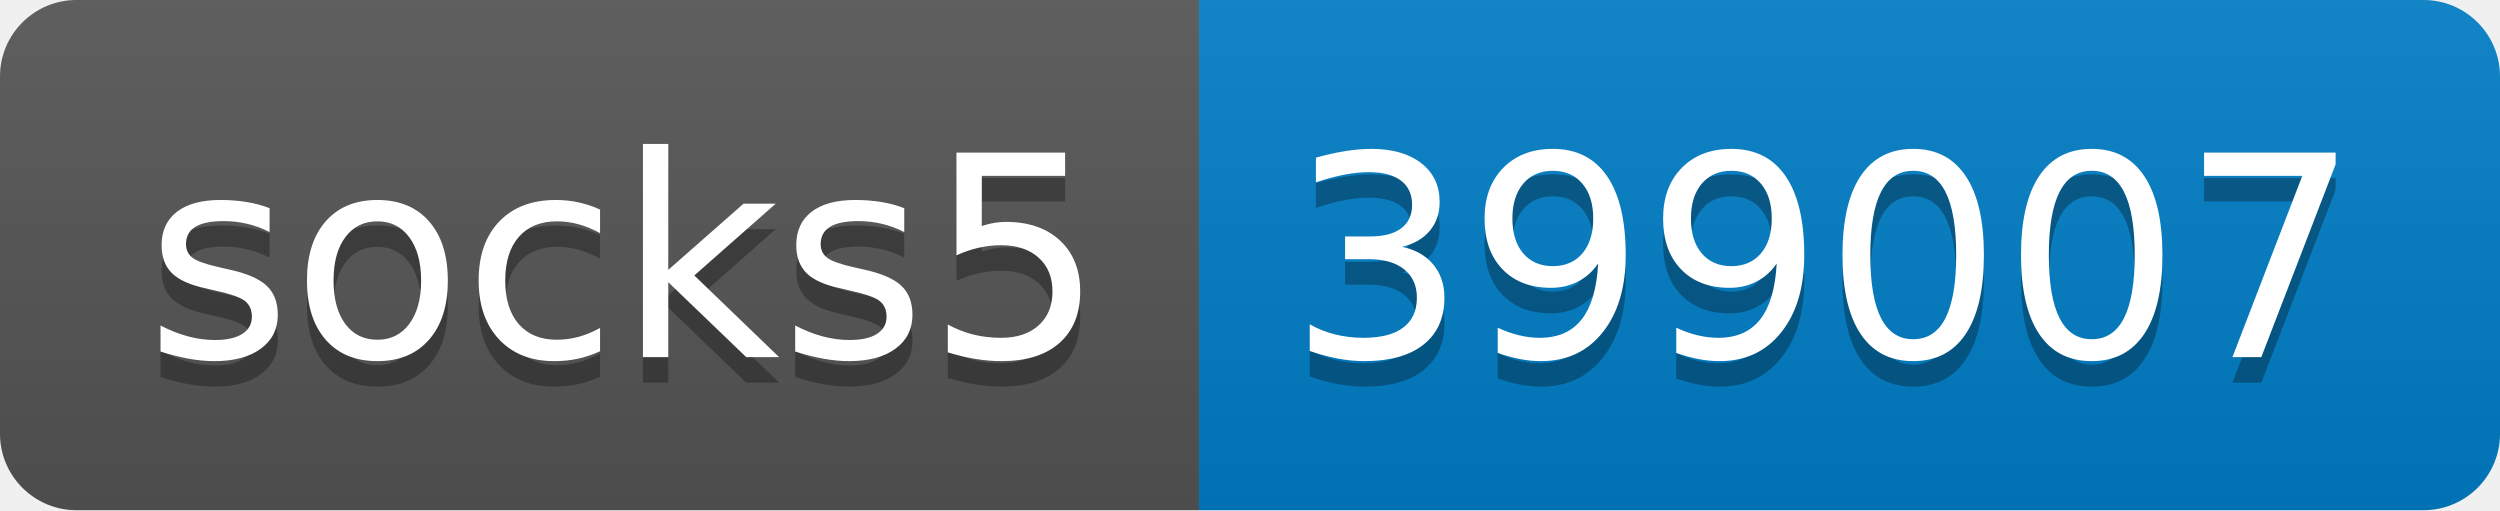
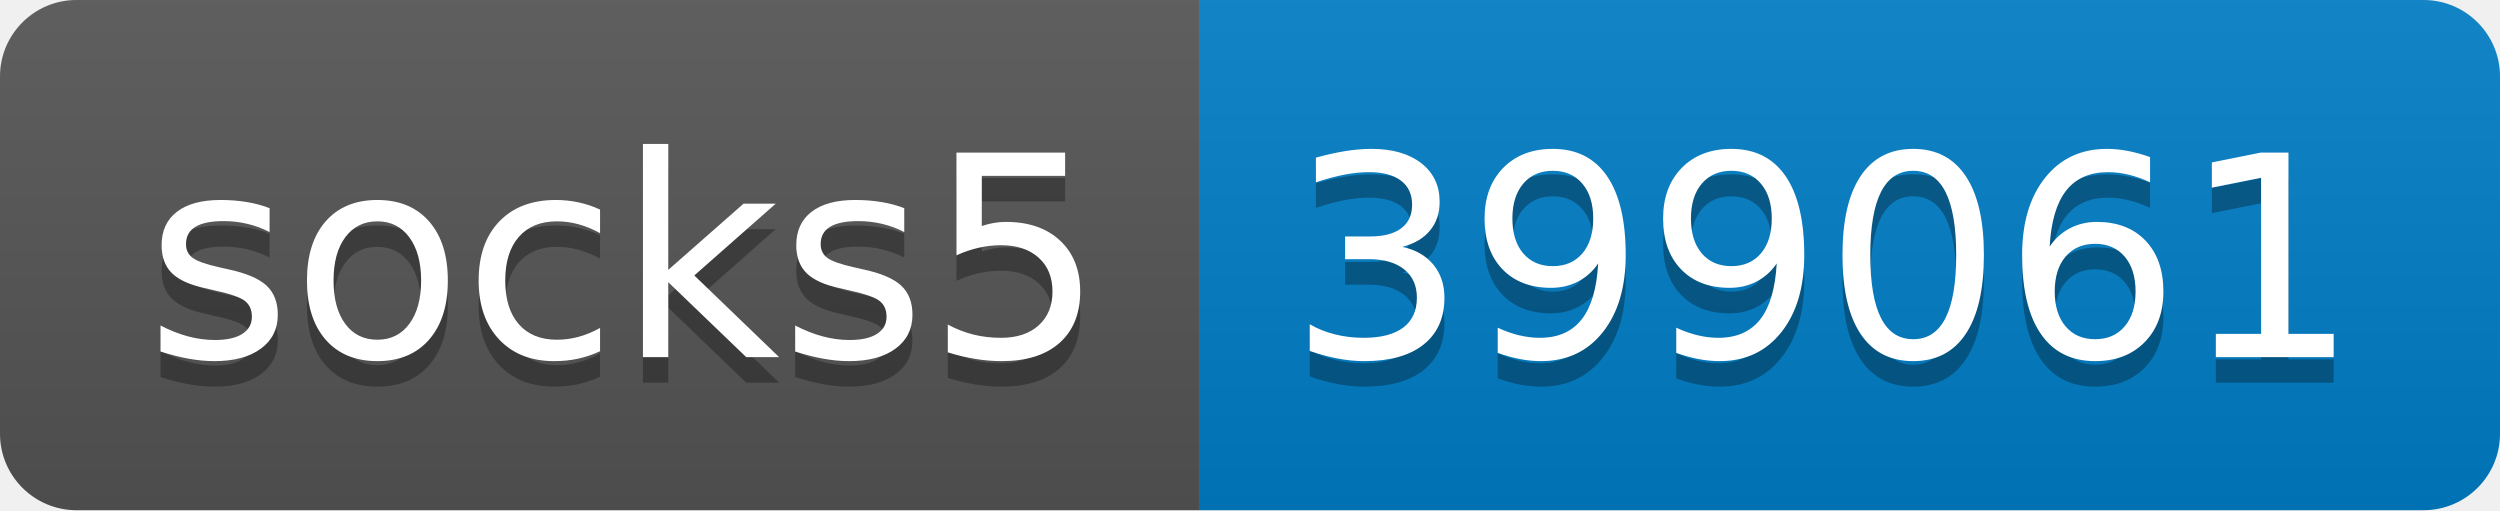
- <svg xmlns="http://www.w3.org/2000/svg" width="98" height="20" role="img" aria-label="socks5: 399007">
+ <svg xmlns="http://www.w3.org/2000/svg" width="98" height="20" role="img" aria-label="socks5: 399061">
  <linearGradient id="s" x2="0" y2="100%">
    <stop offset="0" stop-color="#bbb" stop-opacity=".1" />
    <stop offset="1" stop-opacity=".1" />
  </linearGradient>
  <clipPath id="r">
    <rect width="98" height="20" rx="3" fill="#fff" />
  </clipPath>
  <g clip-path="url(#r)">
    <rect width="47" height="20" fill="#555" />
    <rect x="47" width="51" height="20" fill="#007ec6" />
    <rect width="98" height="20" fill="url(#s)" />
  </g>
  <g fill="#fff" text-anchor="middle" font-family="Verdana,Geneva,DejaVu Sans,sans-serif" text-rendering="geometricPrecision" font-size="110">
    <text aria-hidden="true" x="245" y="150" fill="#010101" fill-opacity=".3" transform="scale(.1)" textLength="370">socks5</text>
    <text x="245" y="140" transform="scale(.1)" fill="#fff" textLength="370">socks5</text>
-     <text aria-hidden="true" x="715" y="150" fill="#010101" fill-opacity=".3" transform="scale(.1)" textLength="410">399007</text>
-     <text x="715" y="140" transform="scale(.1)" fill="#fff" textLength="410">399007</text>
+     <text aria-hidden="true" x="715" y="150" fill="#010101" fill-opacity=".3" transform="scale(.1)" textLength="410">399061</text>
+     <text x="715" y="140" transform="scale(.1)" fill="#fff" textLength="410">399061</text>
  </g>
</svg>
